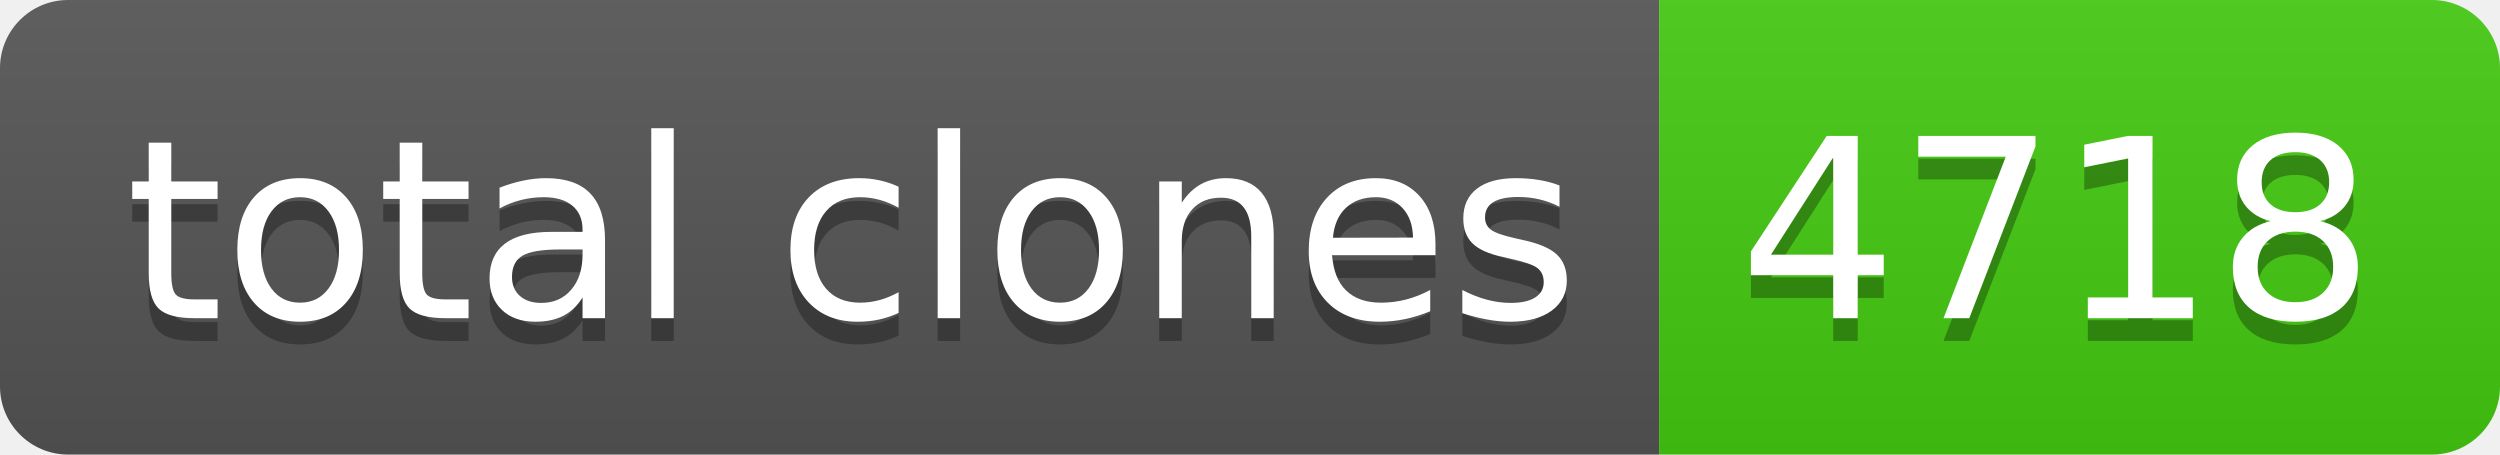
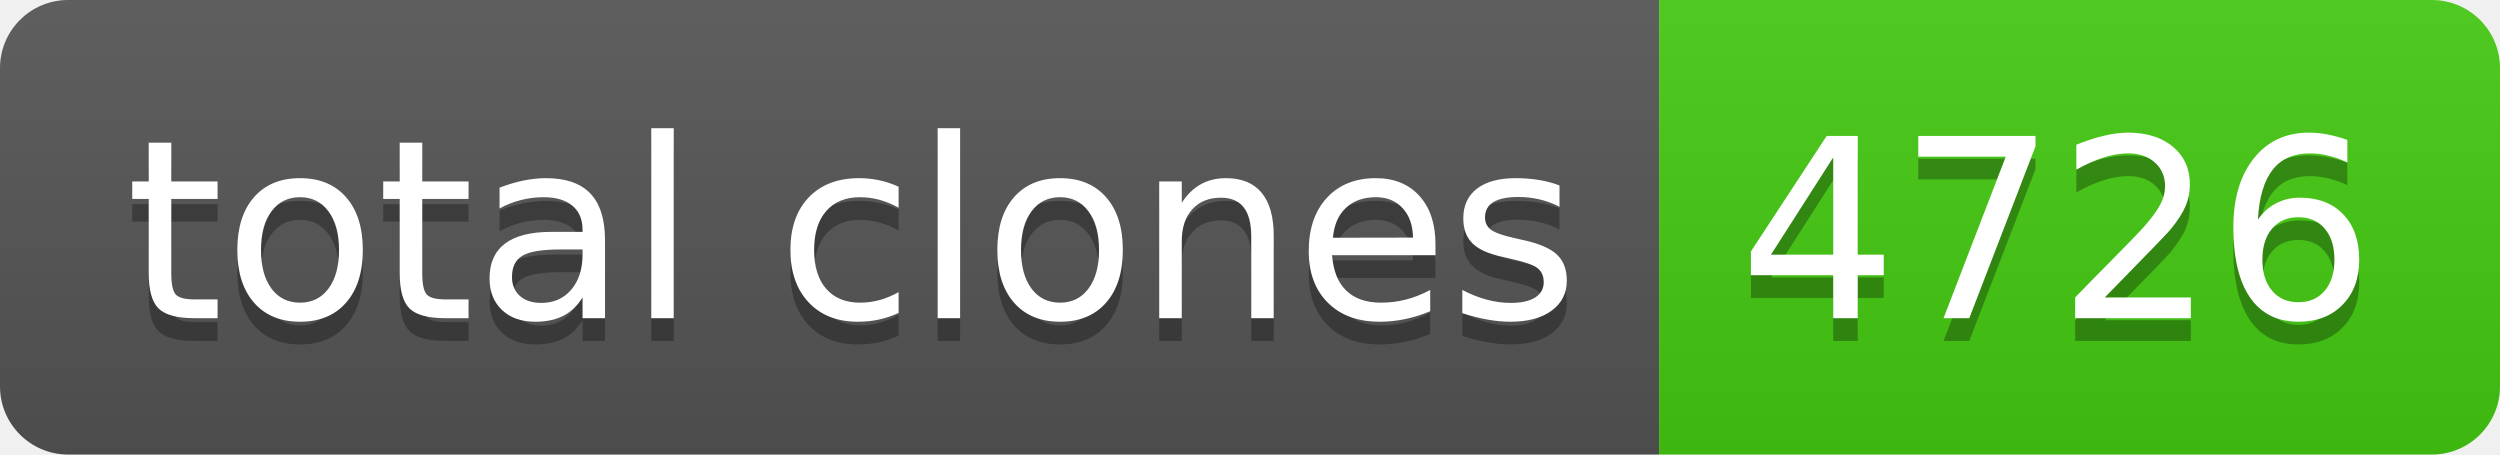
- <svg xmlns="http://www.w3.org/2000/svg" width="110" height="20" role="img" aria-label="total clones: 4718">
+ <svg xmlns="http://www.w3.org/2000/svg" width="110" height="20" role="img" aria-label="total clones: 4726">
  <linearGradient id="s" x2="0" y2="100%">
    <stop offset="0" stop-color="#bbb" stop-opacity=".1" />
    <stop offset="1" stop-opacity=".1" />
  </linearGradient>
  <clipPath id="r">
    <rect width="110" height="20" rx="3" fill="#fff" />
  </clipPath>
  <g clip-path="url(#r)">
    <rect width="73" height="20" fill="#555" />
    <rect x="73" width="37" height="20" fill="#4c1" />
    <rect width="110" height="20" fill="url(#s)" />
  </g>
  <g fill="#fff" text-anchor="middle" font-family="Verdana,Geneva,DejaVu Sans,sans-serif" text-rendering="geometricPrecision" font-size="110">
    <text aria-hidden="true" x="375" y="150" fill="#010101" fill-opacity=".3" transform="scale(.1)" textLength="630">total clones</text>
    <text x="375" y="140" transform="scale(.1)" fill="#fff" textLength="630">total clones</text>
-     <text aria-hidden="true" x="905" y="150" fill="#010101" fill-opacity=".3" transform="scale(.1)" textLength="270">4718</text>
-     <text x="905" y="140" transform="scale(.1)" fill="#fff" textLength="270">4718</text>
+     <text aria-hidden="true" x="905" y="150" fill="#010101" fill-opacity=".3" transform="scale(.1)" textLength="270">4726</text>
+     <text x="905" y="140" transform="scale(.1)" fill="#fff" textLength="270">4726</text>
  </g>
</svg>
